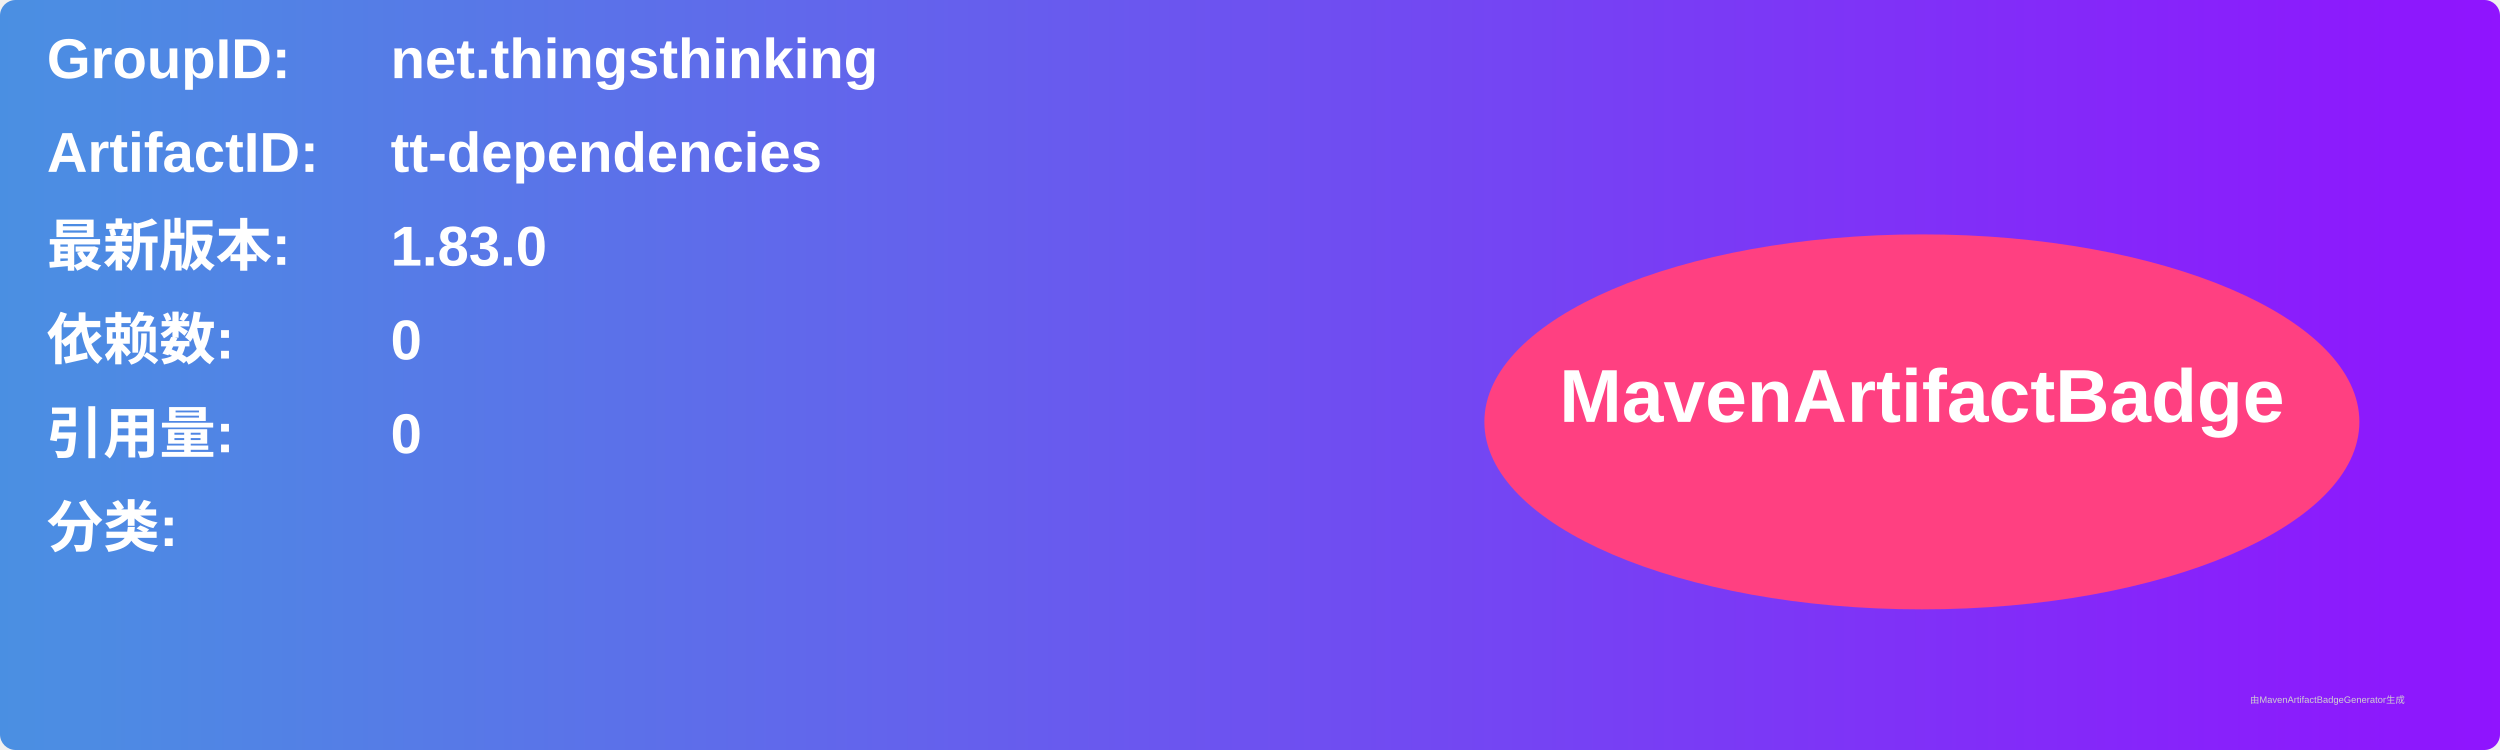
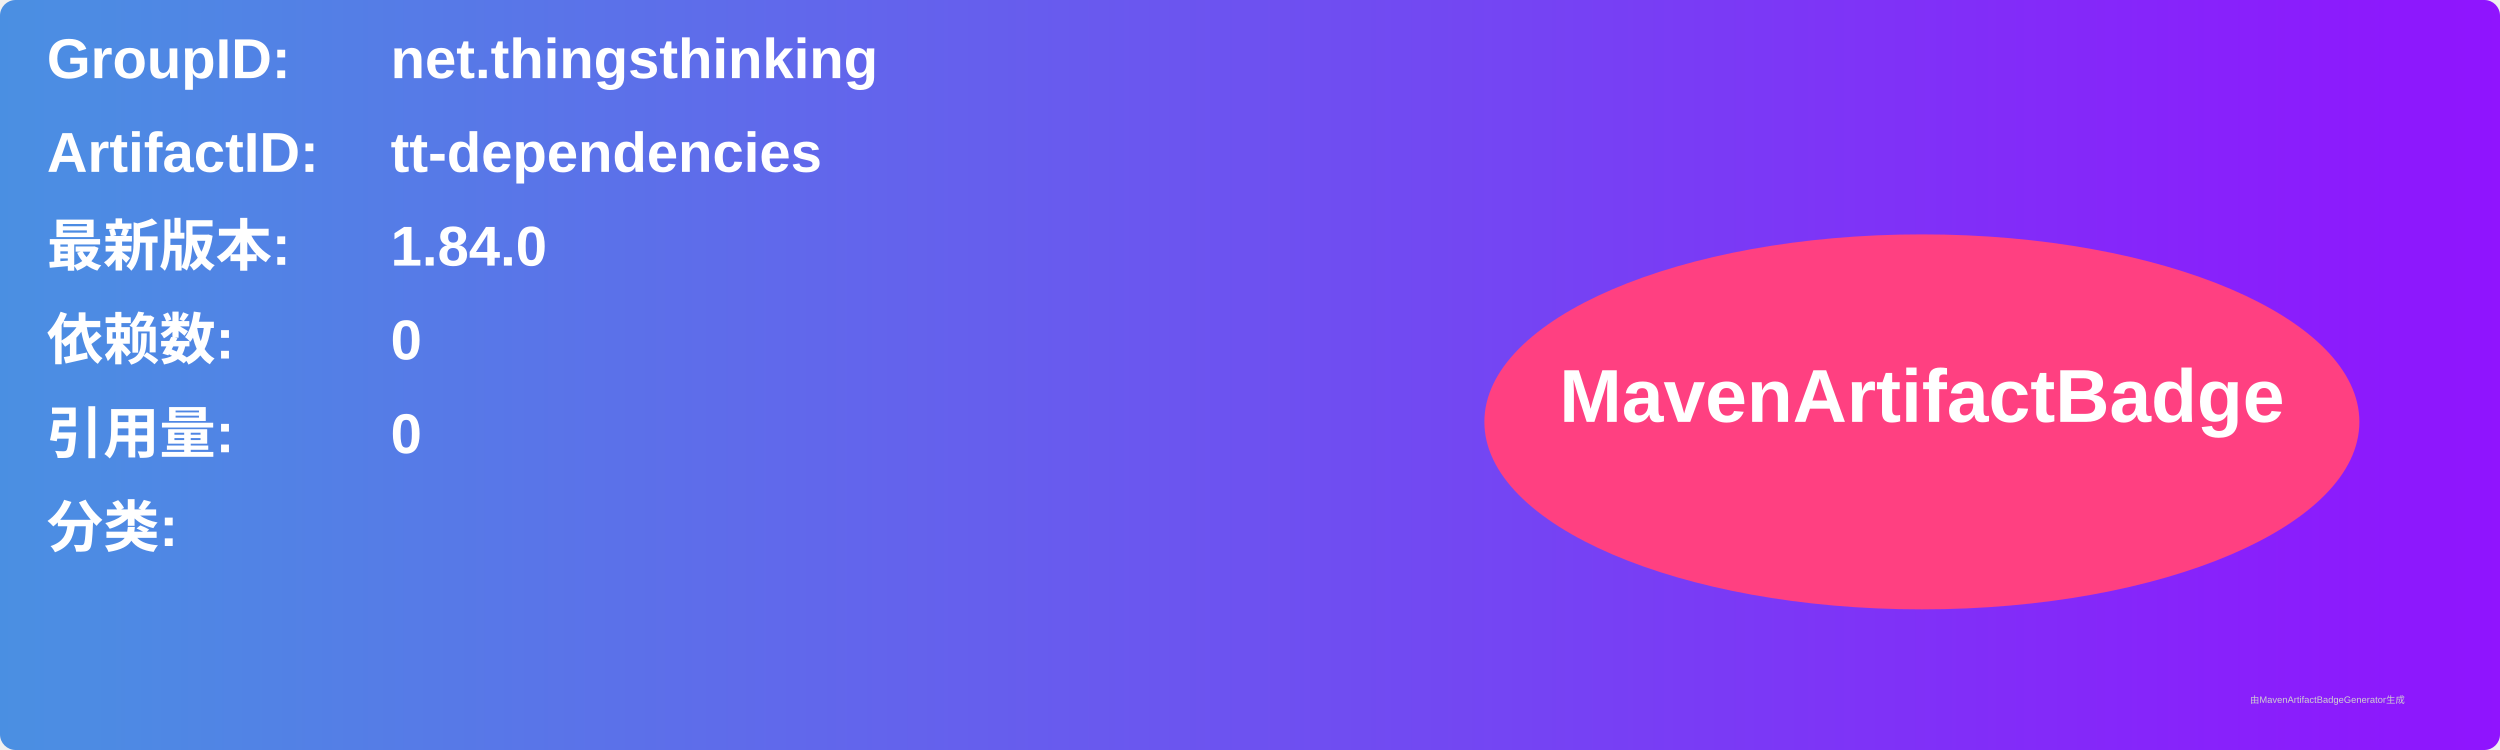
<svg xmlns="http://www.w3.org/2000/svg" width="800" height="240" viewBox="0 0 800 240">
  <linearGradient id="grad" x1="0%" y1="0%" x2="100%" y2="0%">
    <stop offset="0%" stop-color="#4a90e2" />
    <stop offset="100%" stop-color="#9013fe" />
  </linearGradient>
  <rect width="100%" height="100%" rx="5" ry="5" fill="url(#grad)" />
  <g transform="translate(15, 15)">
    <text x="0" y="10" font-family="Arial" font-size="18" fill="white" font-weight="bold" width="260">GroupID:</text>
    <text x="110" y="10" font-family="Arial" font-size="18" fill="white" font-weight="bold" width="460">net.thingsthinking</text>
    <text x="0" y="40" font-family="Arial" font-size="18" fill="white" font-weight="bold" width="260">ArtifactID:</text>
    <text x="110" y="40" font-family="Arial" font-size="18" fill="white" font-weight="bold" width="460">tt-dependencies</text>
    <text x="0" y="70" font-family="Arial" font-size="18" fill="white" font-weight="bold">最新版本:</text>
    <text x="110" y="70" font-family="Arial" font-size="18" fill="white" font-weight="bold">
-       <tspan font-weight="bold">1.83.0</tspan>
+       <tspan font-weight="bold">1.84.0</tspan>
    </text>
    <text x="0" y="100" font-family="Arial" font-size="18" fill="white" font-weight="bold">依赖数: </text>
    <text x="110" y="100" font-family="Arial" font-size="18" fill="white">
      <tspan font-weight="bold">0</tspan>
    </text>
    <text x="0" y="130" font-family="Arial" font-size="18" fill="white" font-weight="bold">引用量: </text>
    <text x="110" y="130" font-family="Arial" font-size="18" fill="white">
      <tspan font-weight="bold">0</tspan>
    </text>
    <text x="0" y="160" font-family="Arial" font-size="18" fill="white" font-weight="bold">分类:</text>
    <text x="10" y="190" font-family="Arial" font-size="10" fill="white">
      <tspan font-weight="bold" />
    </text>
    <ellipse cx="600" cy="120" rx="140" ry="60" fill="#ff4081" />
    <text x="600" y="120" text-anchor="middle" font-family="Arial" font-size="24" fill="white" font-weight="bold">MavenArtifactBadge</text>
  </g>
  <text x="720" y="225" font-family="Arial" font-size="3" fill="#d0d0d0">由MavenArtifactBadgeGenerator生成</text>
</svg>
